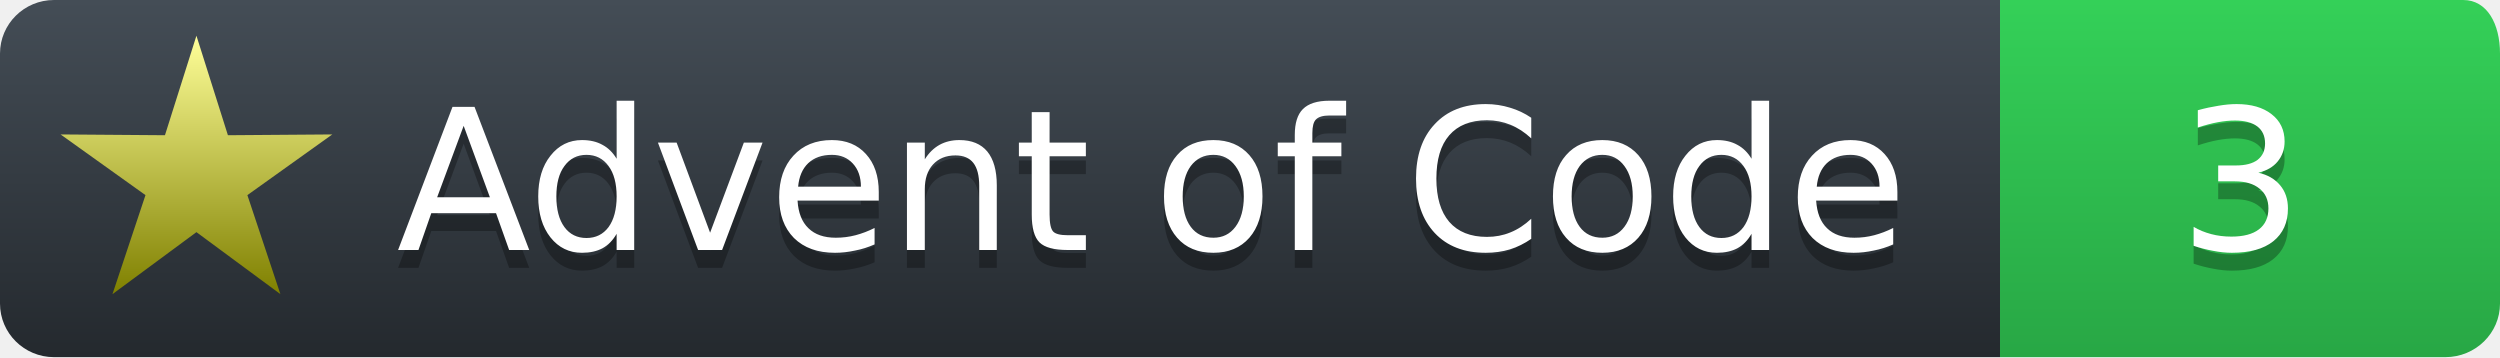
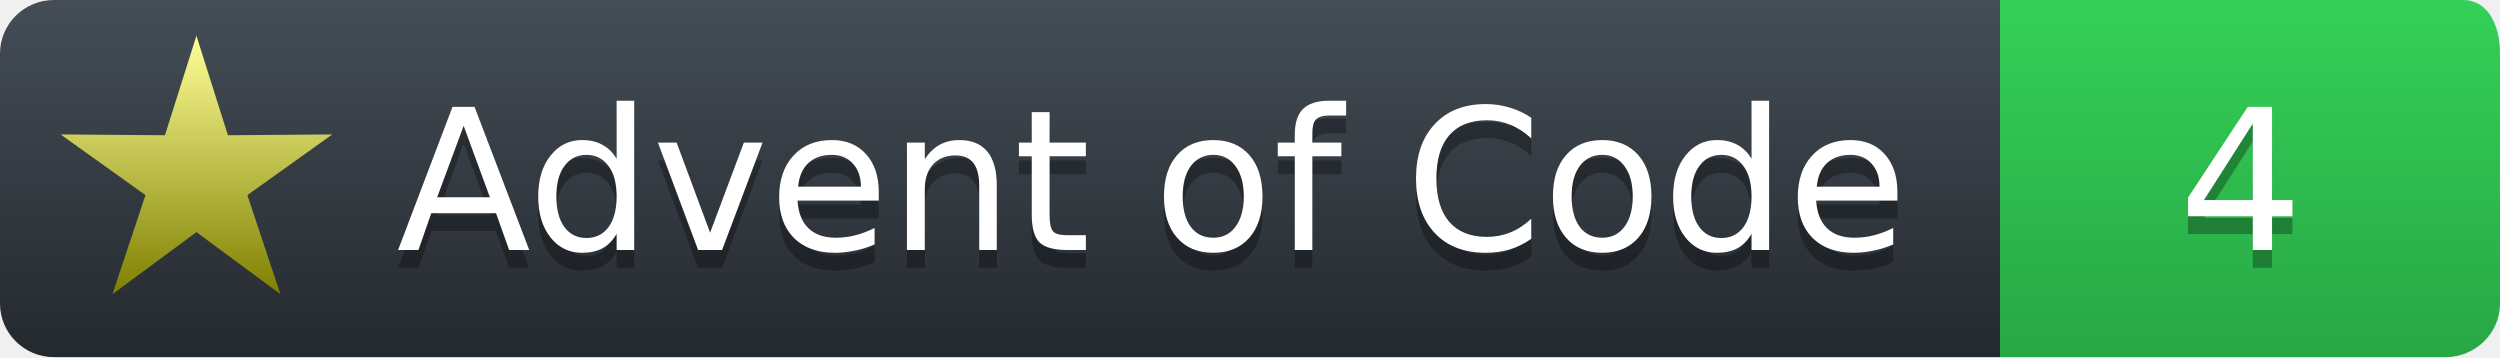
<svg xmlns="http://www.w3.org/2000/svg" width="140" height="20">
  <defs>
    <linearGradient id="workflow-fill" x1="50%" y1="0%" x2="50%" y2="100%">
      <stop stop-color="#444D56" offset="0%" />
      <stop stop-color="#24292E" offset="100%" />
    </linearGradient>
    <linearGradient id="state-fill" x1="50%" y1="0%" x2="50%" y2="100%">
      <stop stop-color="#34D058" offset="0%" />
      <stop stop-color="#28A745" offset="100%" />
    </linearGradient>
    <linearGradient id="gold-star" x1="50%" y1="0%" x2="50%" y2="100%">
      <stop stop-color="#FFFF99" offset="0%" />
      <stop stop-color="#7f8000" offset="100%" />
    </linearGradient>
    <linearGradient id="silver-star" x1="50%" y1="0%" x2="50%" y2="100%">
      <stop stop-color="#B5B5B5" offset="0%" />
      <stop stop-color="#595959" offset="100%" />
    </linearGradient>
  </defs>
  <g fill="none" fill-rule="evenodd">
    <g font-family="'DejaVu Sans',Verdana,Geneva,sans-serif" font-size="11">
      <path id="workflow-bg" d="M0,3 C0,1.343 1.355,0 3.027,0 L112,0 112,20 L3.027,20 C1.355,20 0,18.657 0,17 L0,3 Z" fill="url(#workflow-fill)" fill-rule="nonzero" />
      <text fill="#010101" fill-opacity=".3">
        <tspan x="22.198" y="15">Advent of Code</tspan>
      </text>
      <text fill="#FFFFFF">
        <tspan x="22.198" y="14">Advent of Code</tspan>
      </text>
    </g>
    <g transform="translate(112)" font-family="'DejaVu Sans',Verdana,Geneva,sans-serif" font-size="11">
      <path d="M0 0h25.939C27.282 0 28 1.343 28 3v14c0 1.657-1.37 3-3.061 3H0V0z" id="state-bg" fill="url(#state-fill)" fill-rule="nonzero" />
      <text transform="translate(6)" fill="#010101" fill-opacity=".3">
-         <tspan y="15" x="4">3</tspan>
+         <tspan y="15" x="4">4</tspan>
      </text>
      <text fill="#FFFFFF" transform="translate(6)">
-         <tspan x="4" y="14">3</tspan>
+         <tspan x="4" y="14">4</tspan>
      </text>
    </g>
    <path fill="url(#gold-star)" d="M 11.000 13.000 L 15.702 16.472 L 13.853 10.927 L 18.608 7.528 L 12.763 7.573 L 11.000 2.000 L 9.237 7.573 L 3.392 7.528 L 8.147 10.927 L 6.298 16.472 L 11.000 13.000 " />
  </g>
</svg>
